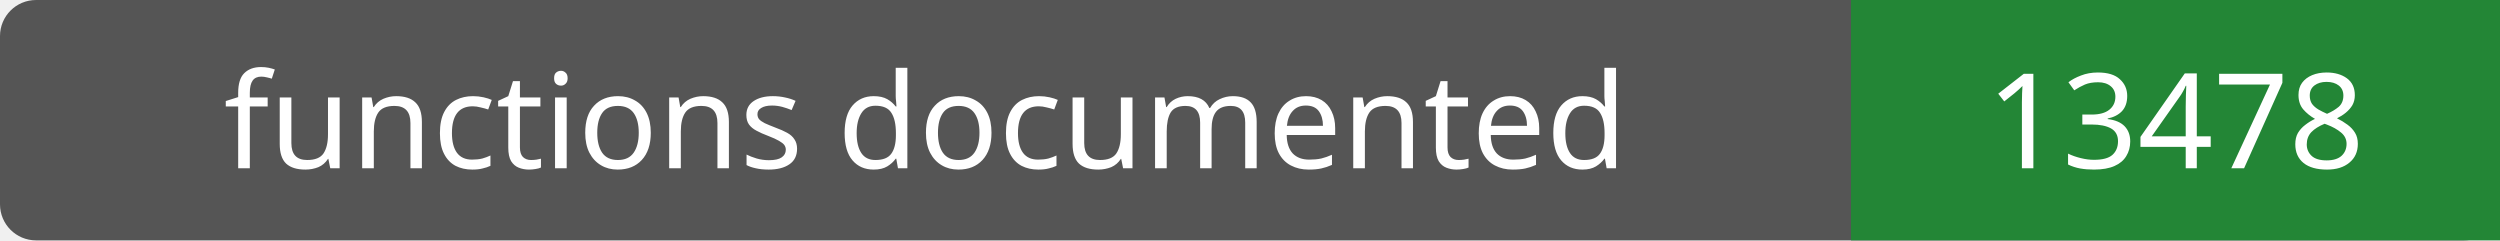
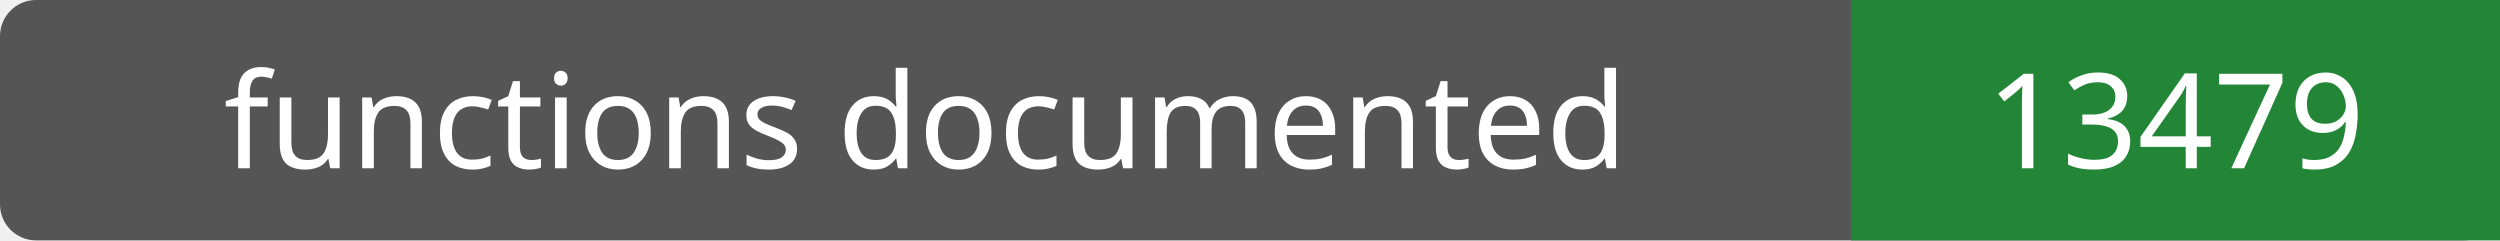
- <svg xmlns="http://www.w3.org/2000/svg" width="208" height="20" role="img" aria-label="functions documented: 13478">
+ <svg xmlns="http://www.w3.org/2000/svg" width="208" height="20" role="img" aria-label="functions documented: 13479">
  <rect width="208" height="20" rx="3" fill="#555" />
  <path fill="#238636" d="M154 0h54v20H154z" />
  <g fill="#fff" text-anchor="middle" font-family="Verdana,sans-serif" font-size="11">
    <text x="77.0" y="14">functions documented</text>
-     <text x="181.0" y="14">13478</text>
+     <text x="181.0" y="14">13479</text>
  </g>
</svg>
